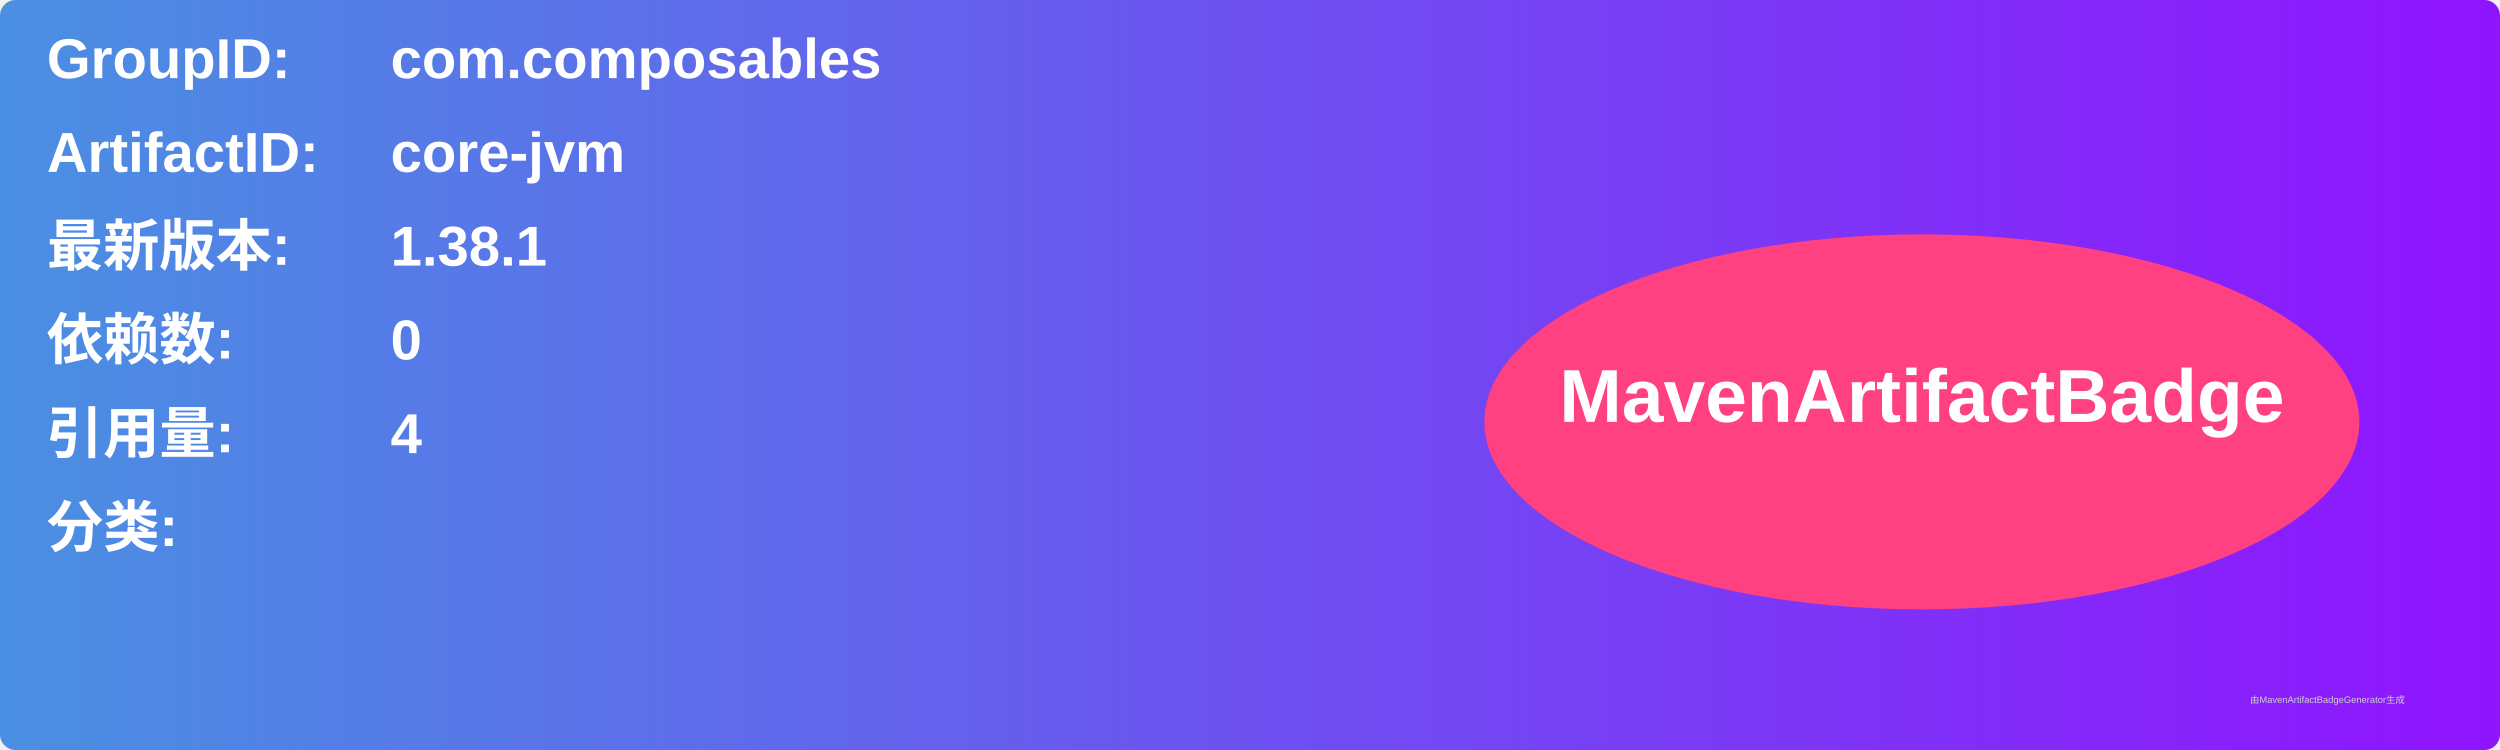
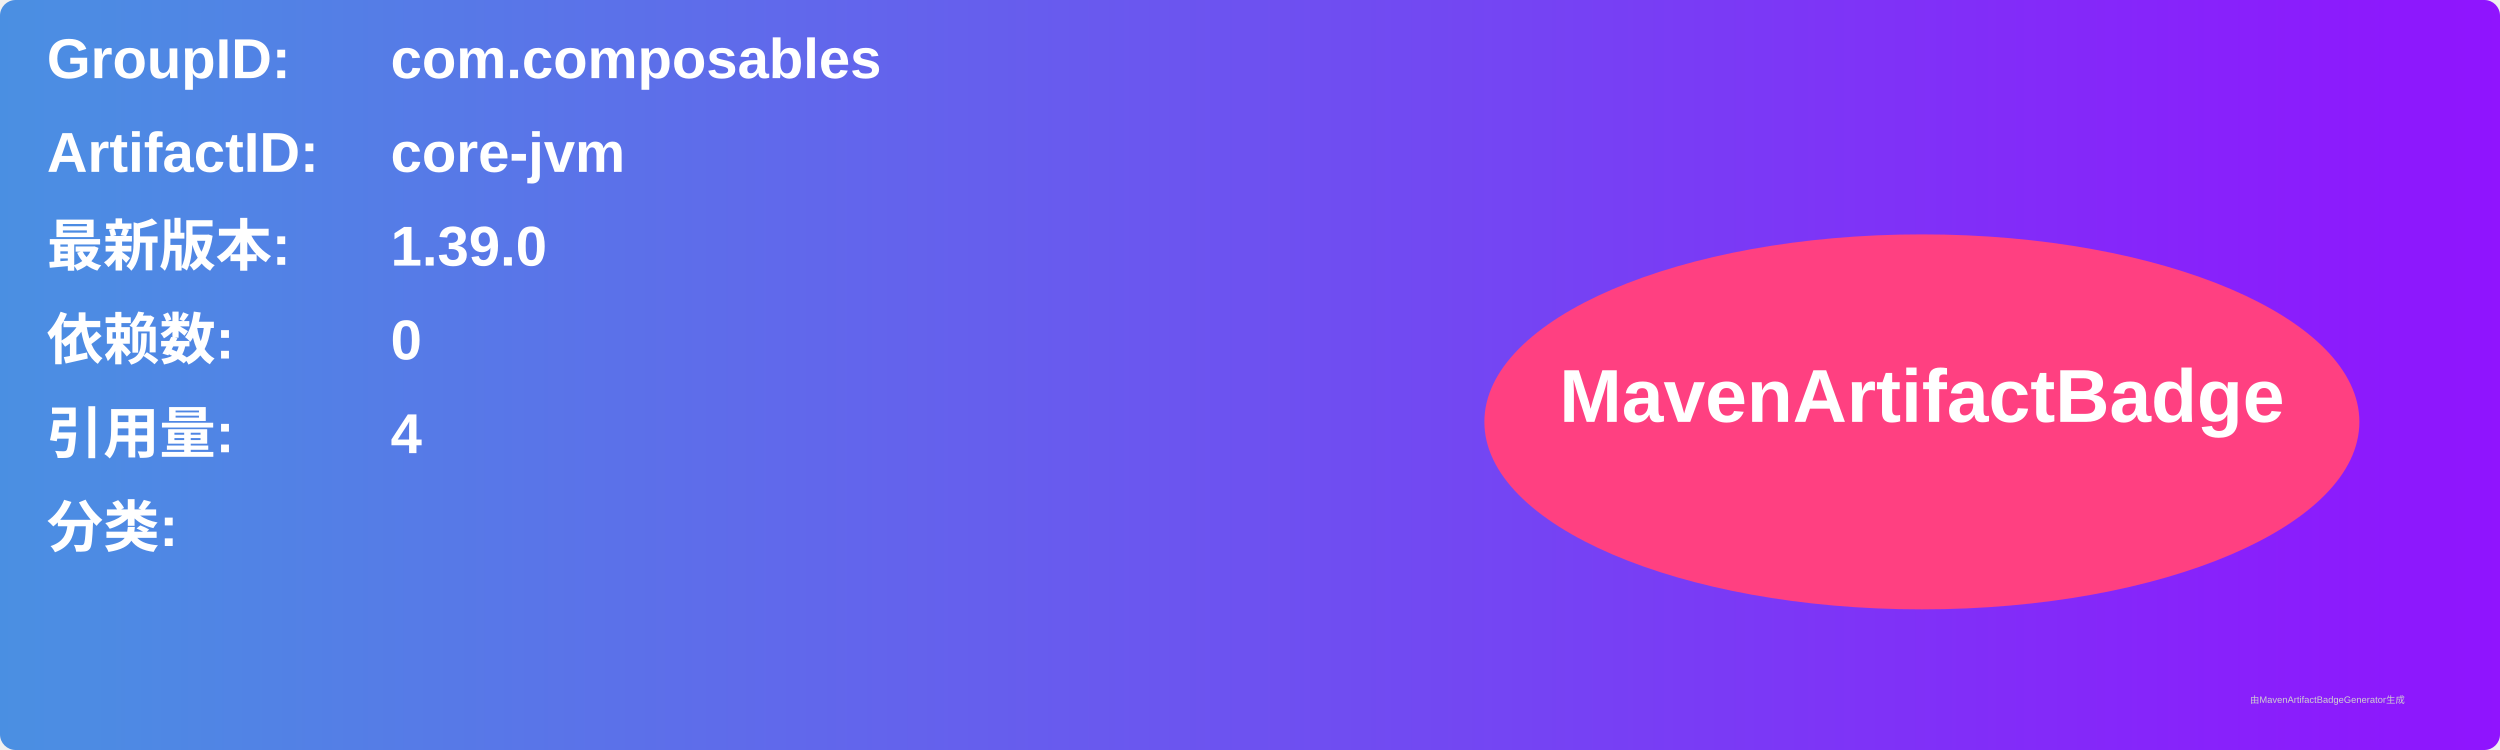
<svg xmlns="http://www.w3.org/2000/svg" width="800" height="240" viewBox="0 0 800 240">
  <linearGradient id="grad" x1="0%" y1="0%" x2="100%" y2="0%">
    <stop offset="0%" stop-color="#4a90e2" />
    <stop offset="100%" stop-color="#9013fe" />
  </linearGradient>
  <rect width="100%" height="100%" rx="5" ry="5" fill="url(#grad)" />
  <g transform="translate(15, 15)">
    <text x="0" y="10" font-family="Arial" font-size="18" fill="white" font-weight="bold" width="260">GroupID:</text>
    <text x="110" y="10" font-family="Arial" font-size="18" fill="white" font-weight="bold" width="460">com.composables</text>
    <text x="0" y="40" font-family="Arial" font-size="18" fill="white" font-weight="bold" width="260">ArtifactID:</text>
    <text x="110" y="40" font-family="Arial" font-size="18" fill="white" font-weight="bold" width="460">core-jvm</text>
    <text x="0" y="70" font-family="Arial" font-size="18" fill="white" font-weight="bold">最新版本:</text>
    <text x="110" y="70" font-family="Arial" font-size="18" fill="white" font-weight="bold">
-       <tspan font-weight="bold">1.38.1</tspan>
+       <tspan font-weight="bold">1.39.0</tspan>
    </text>
    <text x="0" y="100" font-family="Arial" font-size="18" fill="white" font-weight="bold">依赖数: </text>
    <text x="110" y="100" font-family="Arial" font-size="18" fill="white">
      <tspan font-weight="bold">0</tspan>
    </text>
    <text x="0" y="130" font-family="Arial" font-size="18" fill="white" font-weight="bold">引用量: </text>
    <text x="110" y="130" font-family="Arial" font-size="18" fill="white">
      <tspan font-weight="bold">4</tspan>
    </text>
    <text x="0" y="160" font-family="Arial" font-size="18" fill="white" font-weight="bold">分类:</text>
    <text x="10" y="190" font-family="Arial" font-size="10" fill="white">
      <tspan font-weight="bold" />
    </text>
    <ellipse cx="600" cy="120" rx="140" ry="60" fill="#ff4081" />
    <text x="600" y="120" text-anchor="middle" font-family="Arial" font-size="24" fill="white" font-weight="bold">MavenArtifactBadge</text>
  </g>
  <text x="720" y="225" font-family="Arial" font-size="3" fill="#d0d0d0">由MavenArtifactBadgeGenerator生成</text>
</svg>
